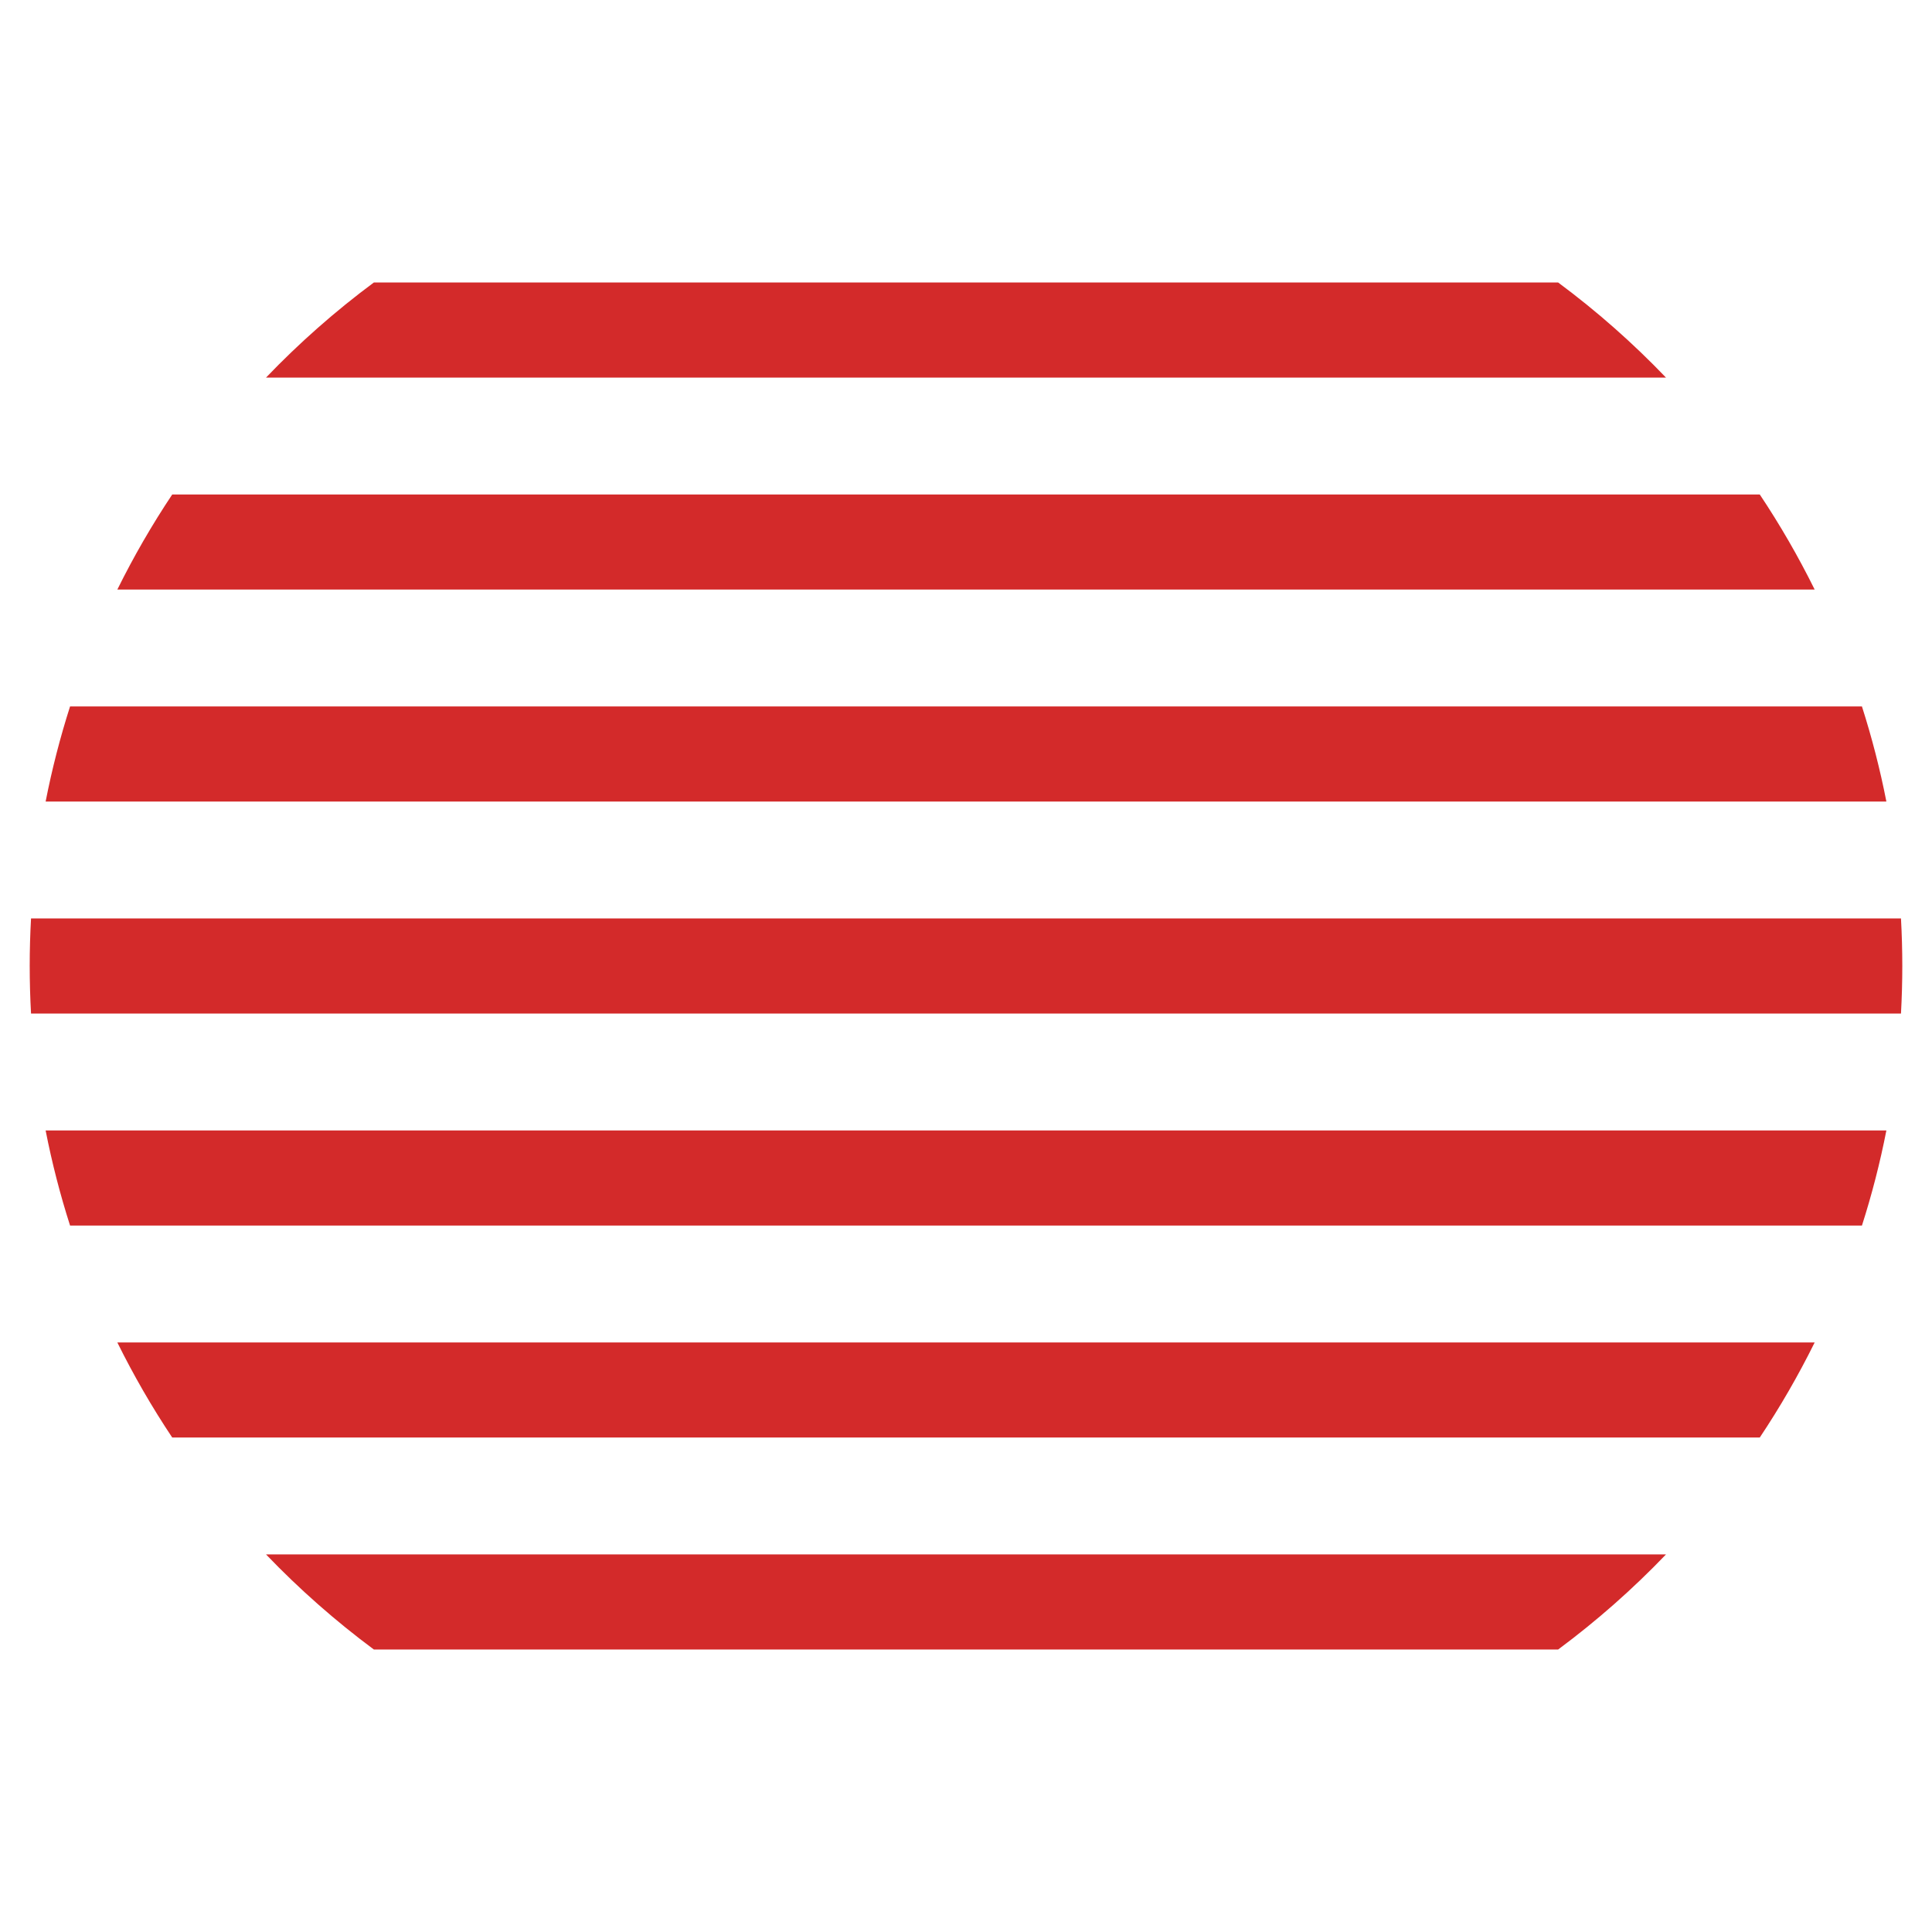
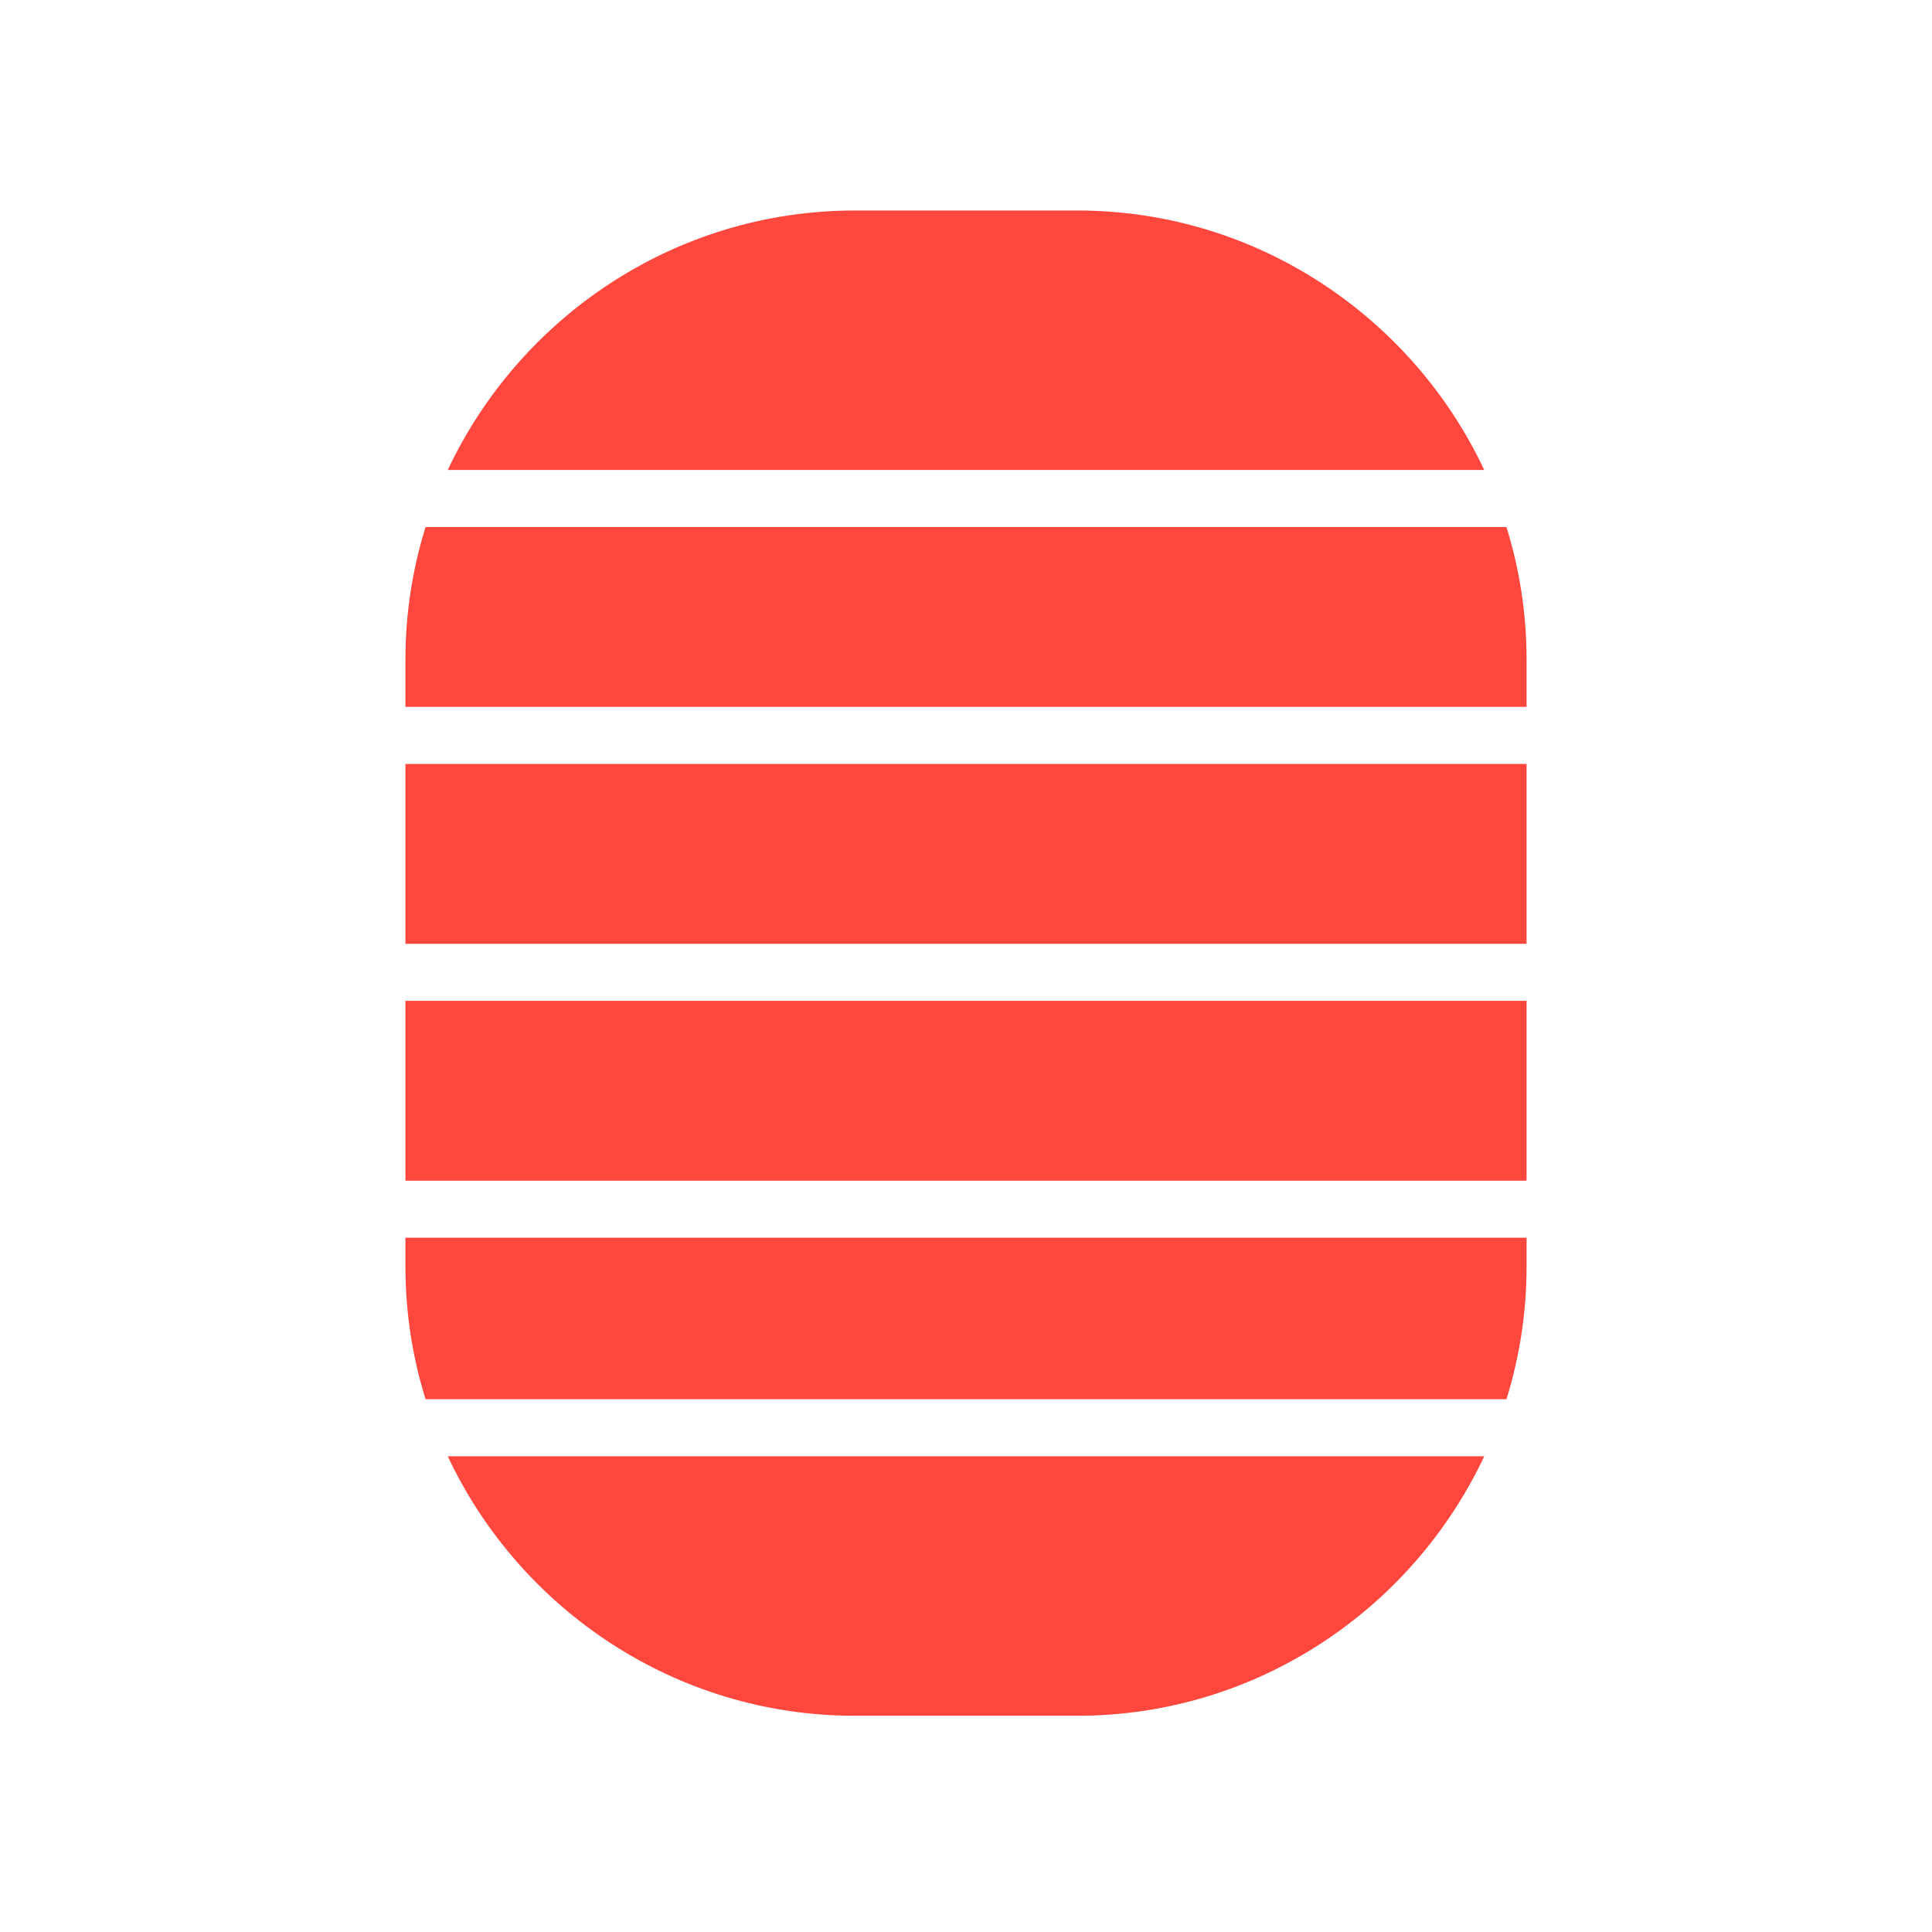
- <svg xmlns="http://www.w3.org/2000/svg" viewBox="0 0 512 512" enable-background="new 0 0 512 512">
-   <path fill="#D32A2A" d="M99.08 74.86h313.84c10.224 7.59 19.787 16.02 28.578 25.2H70.502c8.79-9.178 18.354-17.61 28.578-25.2zm-67.985 81.38h449.81c-4.317-8.734-9.18-17.15-14.55-25.2H45.646c-5.37 8.05-10.233 16.465-14.55 25.2zM12.09 212.42h487.82c-1.68-8.585-3.85-16.994-6.476-25.2H18.566c-2.626 8.205-4.794 16.615-6.475 25.2zM7.874 256c0 4.23.12 8.43.35 12.6h495.555c.23-4.17.35-8.37.35-12.6 0-4.228-.12-8.43-.35-12.6H8.222c-.23 4.17-.35 8.372-.35 12.6zm10.694 68.78h474.867c2.626-8.205 4.795-16.615 6.476-25.2H12.09c1.682 8.585 3.85 16.995 6.477 25.2zm27.077 56.18h420.712c5.37-8.05 10.232-16.466 14.55-25.2H31.095c4.316 8.734 9.178 17.15 14.548 25.2zm24.858 30.98c8.792 9.178 18.355 17.61 28.58 25.2H412.92c10.224-7.59 19.787-16.022 28.58-25.2H70.5z" />
+ <svg xmlns="http://www.w3.org/2000/svg" version="1.1" x="0px" y="0px" viewBox="0 0 512 512" enable-background="new 0 0 512 512" xml:space="preserve">
+   <g id="Layer_4">
+     <path fill="#FF473E" d="M404.559,328.013v7.623c0,12.229-1.87,24.042-5.336,35.169H112.777c-3.466-11.127-5.336-22.94-5.336-35.169   v-7.623H404.559z M107.441,174.843v12.487h297.118v-12.487c0-12.229-1.87-24.042-5.336-35.169H112.777   C109.311,150.801,107.441,162.614,107.441,174.843z M393.338,124.551c-19.046-40.527-60.3-68.766-107.836-68.766h-59.002   c-47.536,0-88.791,28.239-107.836,68.766H393.338z M118.662,385.929c19.046,40.527,60.3,68.766,107.836,68.766h59.002   c47.536,0,88.791-28.239,107.836-68.766H118.662z M107.441,265.233v47.657h297.118v-47.657H107.441z M107.441,202.453v47.657   h297.118v-47.657H107.441z" />
+   </g>
+   <g id="Layer_1">
+ </g>
</svg>
